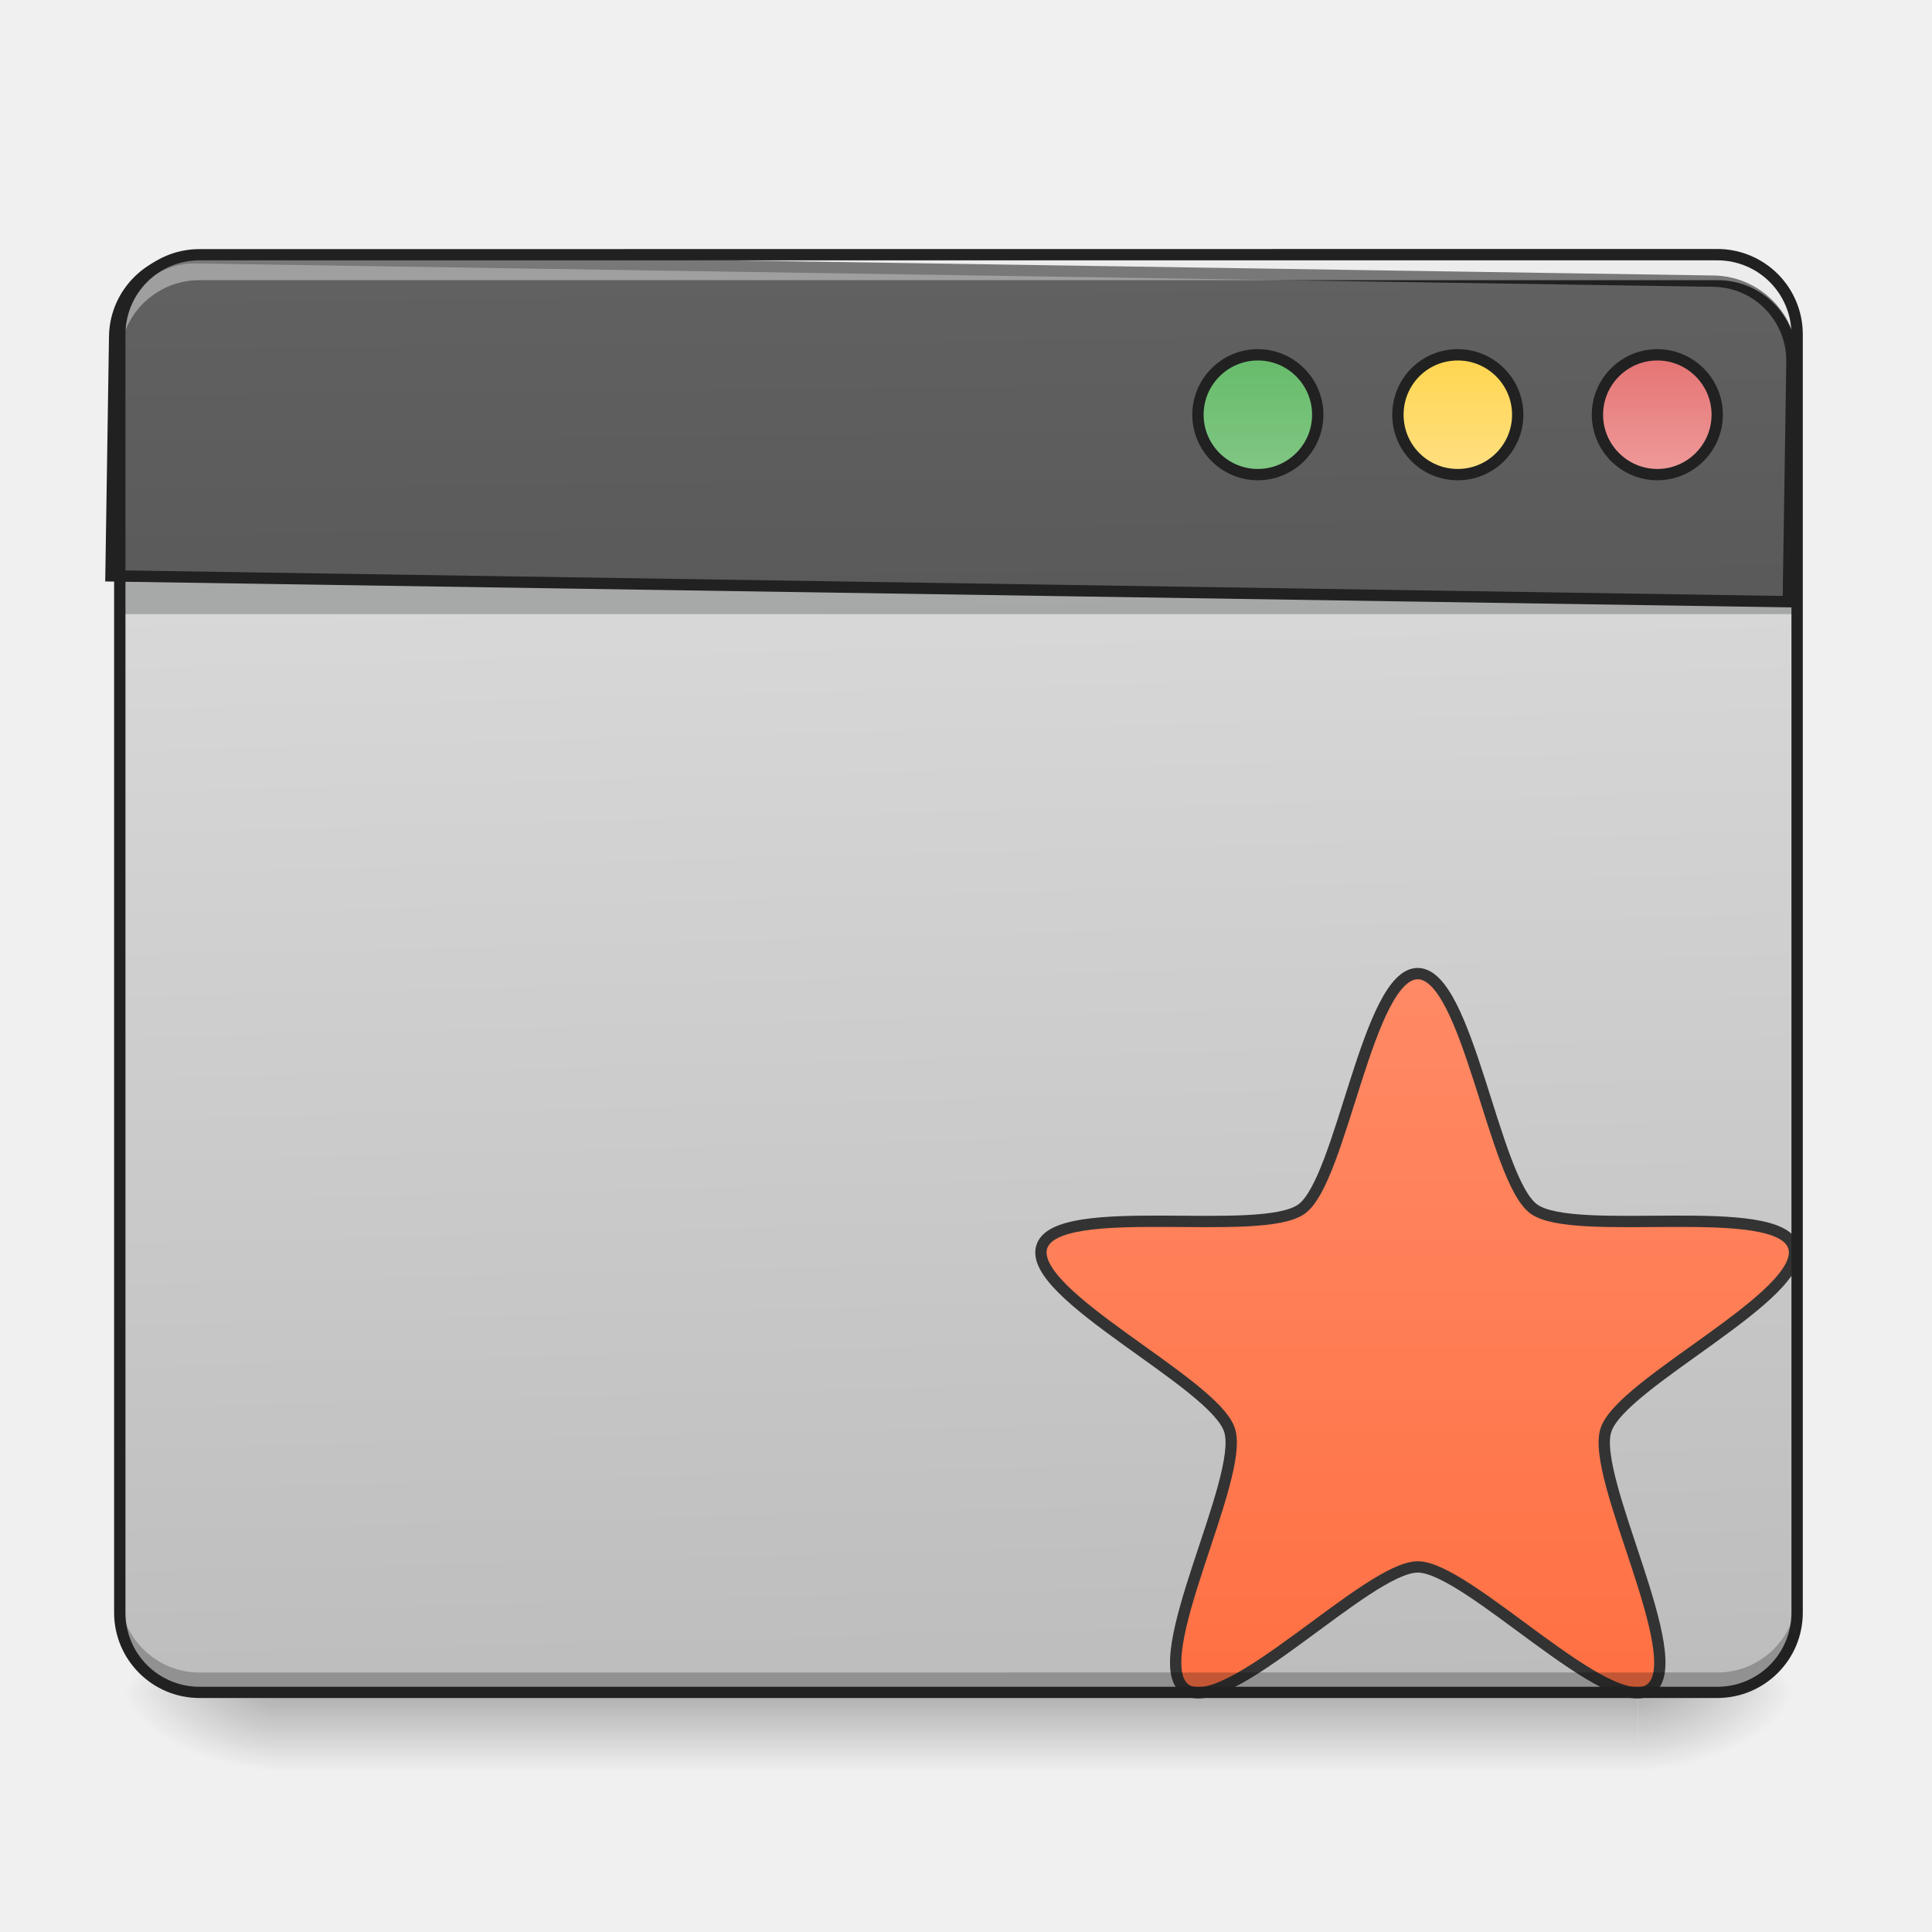
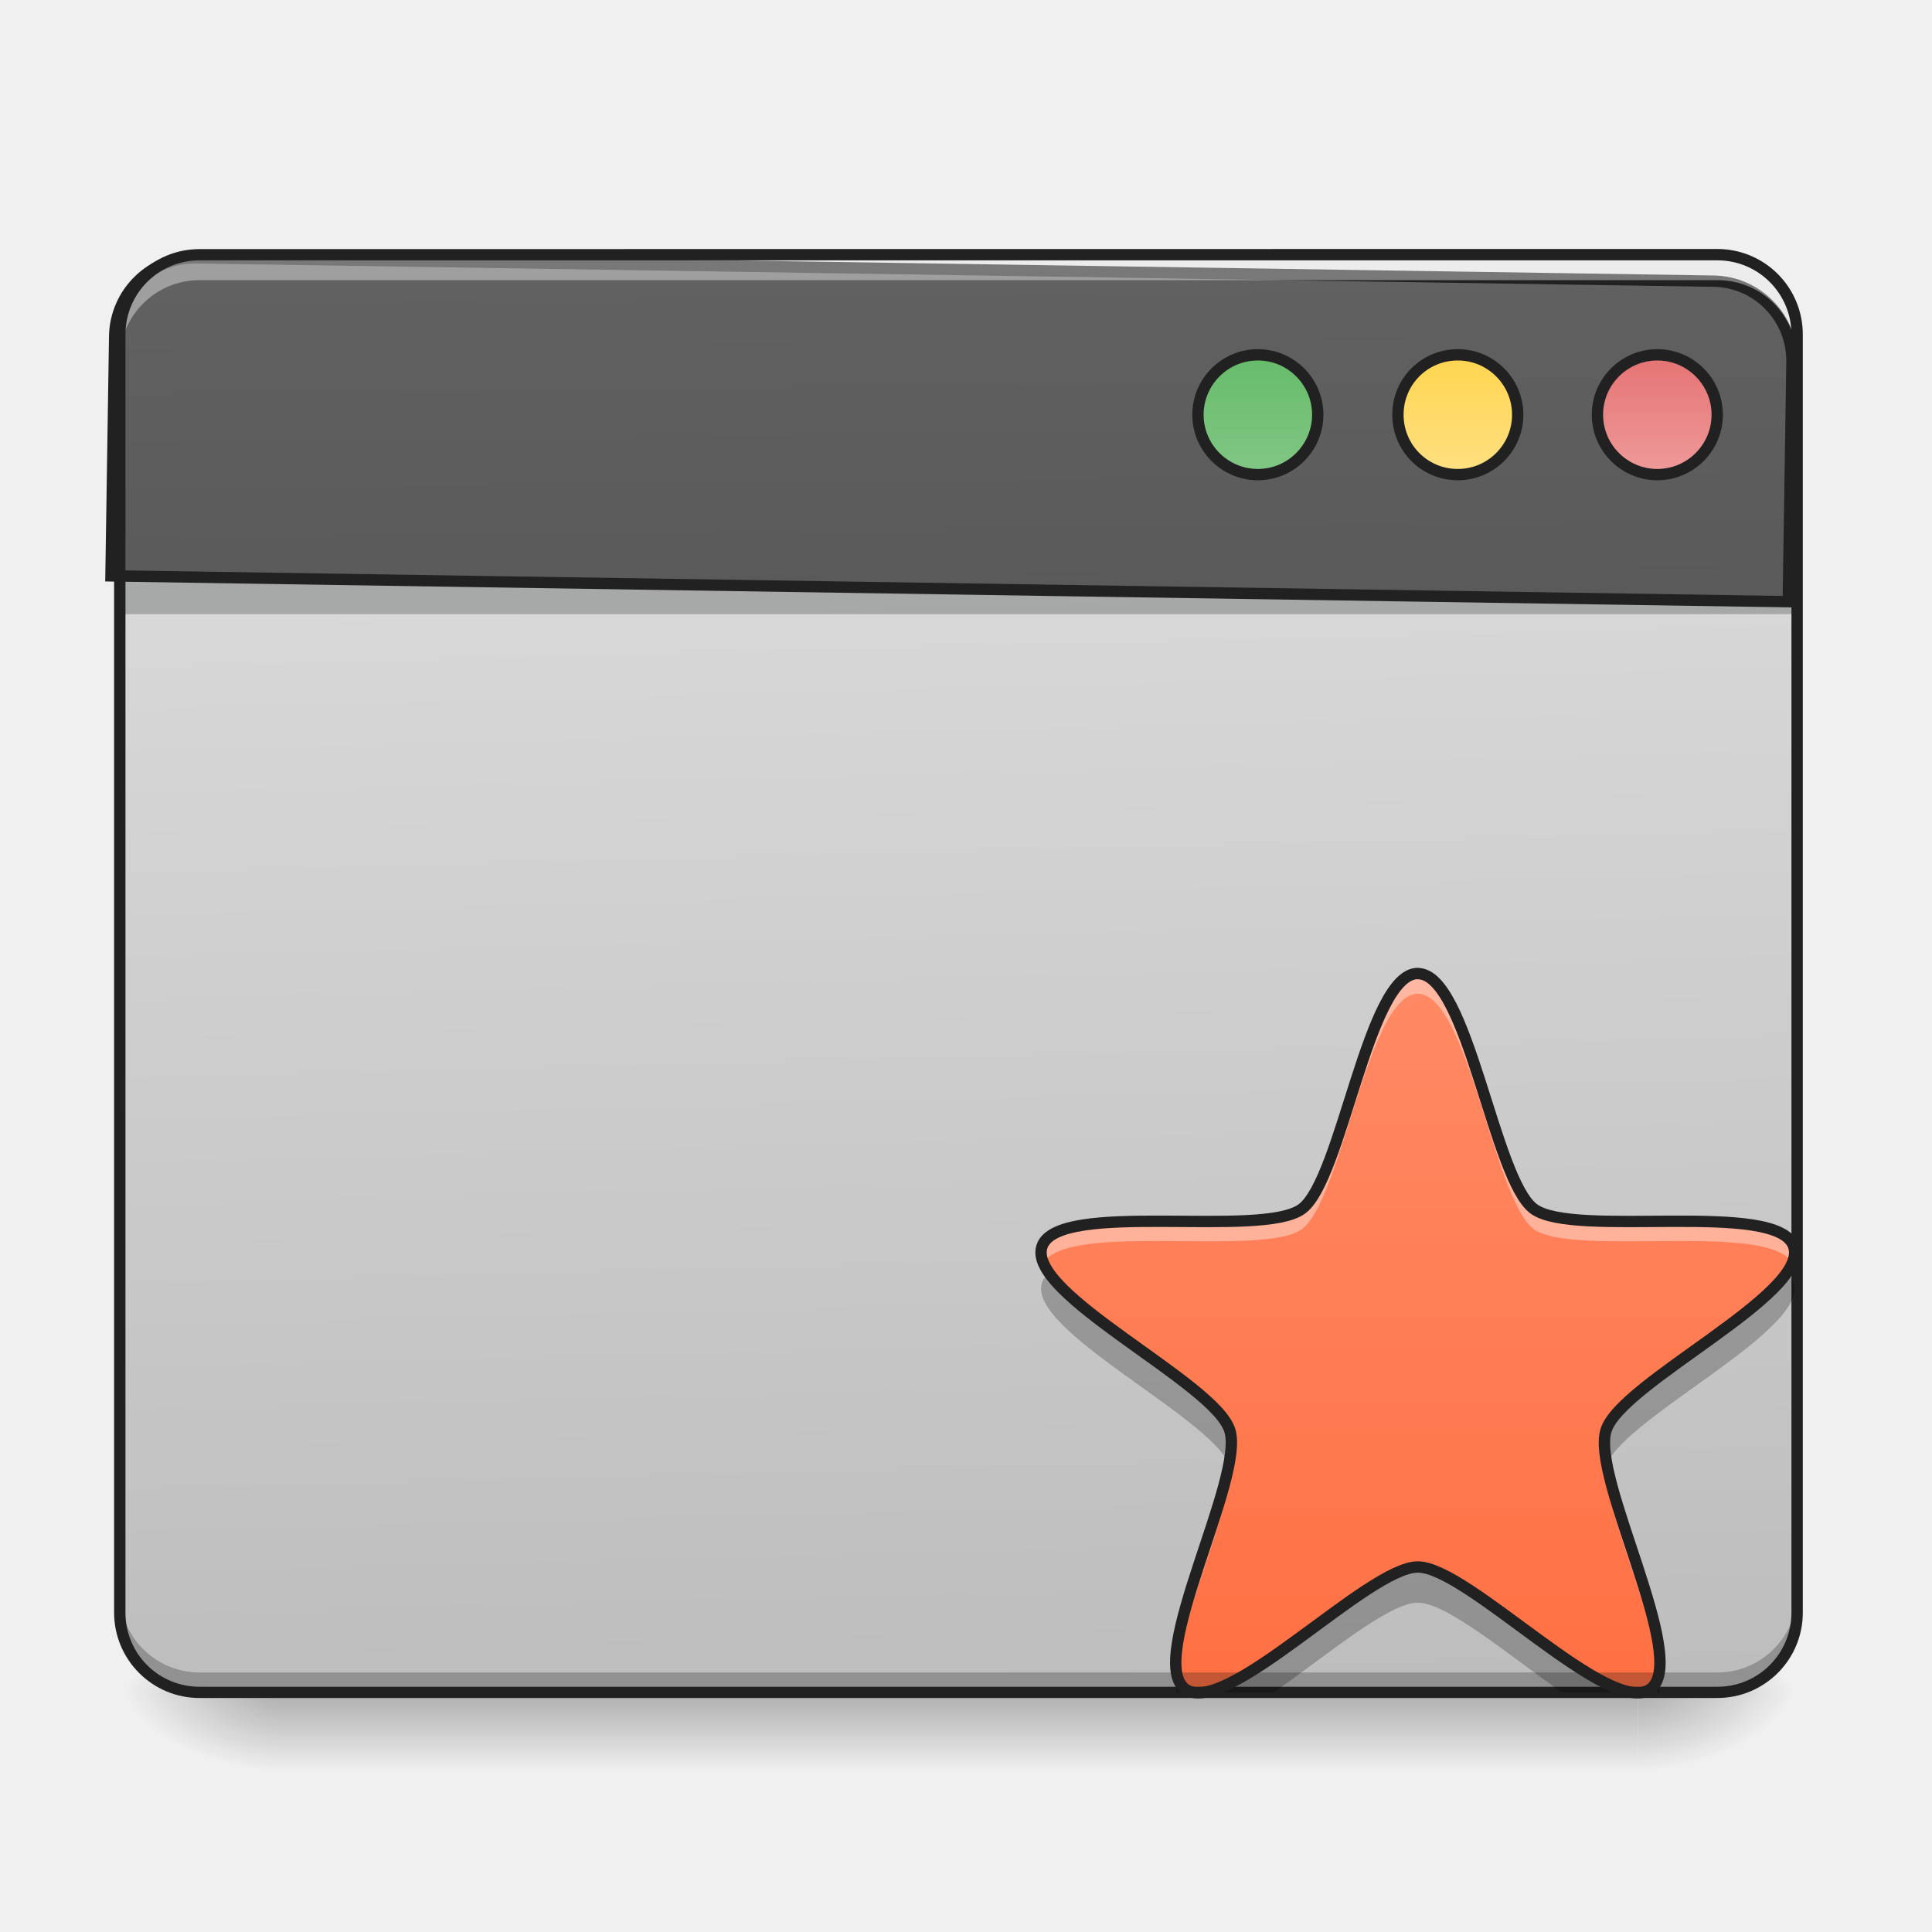
- <svg xmlns="http://www.w3.org/2000/svg" width="16pt" height="16pt" viewBox="0 0 16 16">
+ <svg xmlns="http://www.w3.org/2000/svg" width="16" height="16">
  <defs>
    <linearGradient id="a" gradientUnits="userSpaceOnUse" x1="254" y1="233.5" x2="254" y2="254.667" gradientTransform="matrix(.03125 0 0 .03125 0 6.72)">
      <stop offset="0" stop-opacity=".275" />
      <stop offset="1" stop-opacity="0" />
    </linearGradient>
    <radialGradient id="b" gradientUnits="userSpaceOnUse" cx="450.909" cy="189.579" fx="450.909" fy="189.579" r="21.167" gradientTransform="matrix(0 -.03907 -.07032 0 26.727 31.798)">
      <stop offset="0" stop-opacity=".314" />
      <stop offset=".222" stop-opacity=".275" />
      <stop offset="1" stop-opacity="0" />
    </radialGradient>
    <radialGradient id="c" gradientUnits="userSpaceOnUse" cx="450.909" cy="189.579" fx="450.909" fy="189.579" r="21.167" gradientTransform="matrix(0 .03907 .07032 0 -10.85 -3.764)">
      <stop offset="0" stop-opacity=".314" />
      <stop offset=".222" stop-opacity=".275" />
      <stop offset="1" stop-opacity="0" />
    </radialGradient>
    <radialGradient id="d" gradientUnits="userSpaceOnUse" cx="450.909" cy="189.579" fx="450.909" fy="189.579" r="21.167" gradientTransform="matrix(0 -.03907 .07032 0 -10.85 31.798)">
      <stop offset="0" stop-opacity=".314" />
      <stop offset=".222" stop-opacity=".275" />
      <stop offset="1" stop-opacity="0" />
    </radialGradient>
    <radialGradient id="e" gradientUnits="userSpaceOnUse" cx="450.909" cy="189.579" fx="450.909" fy="189.579" r="21.167" gradientTransform="matrix(0 .03907 -.07032 0 26.727 -3.764)">
      <stop offset="0" stop-opacity=".314" />
      <stop offset=".222" stop-opacity=".275" />
      <stop offset="1" stop-opacity="0" />
    </radialGradient>
    <linearGradient id="f" gradientUnits="userSpaceOnUse" x1="306.917" y1="-25.792" x2="305.955" y2="-135.329" gradientTransform="matrix(.03767 0 0 .1087 -2.927 16.82)">
      <stop offset="0" stop-color="#bdbdbd" />
      <stop offset="1" stop-color="#e0e0e0" />
    </linearGradient>
-     <linearGradient id="g" gradientUnits="userSpaceOnUse" x1="370.417" y1="222.917" x2="370.417" y2="11.25" gradientTransform="translate(42.326 32.875) scale(.90002)">
+     <linearGradient id="g" gradientUnits="userSpaceOnUse" x1="370.417" y1="222.917" x2="370.417" y2="11.25" gradientTransform="matrix(.02813 0 0 .02813 1.323 7.747)">
      <stop offset="0" stop-color="#ff7043" />
      <stop offset="1" stop-color="#ff8a65" />
    </linearGradient>
    <linearGradient id="h" gradientUnits="userSpaceOnUse" x1="306.917" y1="-25.792" x2="305.955" y2="-135.329" gradientTransform="matrix(4.55614 0 0 13.14618 -353.973 2034.18)">
      <stop offset="0" stop-color="#424242" />
      <stop offset="1" stop-color="#616161" />
    </linearGradient>
    <linearGradient id="i" gradientUnits="userSpaceOnUse" x1="349.25" y1="-158.083" x2="349.25" y2="-115.75" gradientTransform="matrix(.75 0 0 .75 71.438 -2.48)">
      <stop offset="0" stop-color="#66bb6a" />
      <stop offset="1" stop-color="#81c784" />
    </linearGradient>
    <linearGradient id="j" gradientUnits="userSpaceOnUse" x1="349.25" y1="-158.083" x2="349.25" y2="-115.75" gradientTransform="matrix(.75 0 0 .75 124.354 -2.479)">
      <stop offset="0" stop-color="#ffd54f" />
      <stop offset="1" stop-color="#ffe082" />
    </linearGradient>
    <linearGradient id="k" gradientUnits="userSpaceOnUse" x1="349.25" y1="-158.083" x2="349.25" y2="-115.75" gradientTransform="matrix(.75 0 0 .75 177.27 -2.48)">
      <stop offset="0" stop-color="#e57373" />
      <stop offset="1" stop-color="#ef9a9a" />
    </linearGradient>
  </defs>
  <path d="M2.316 14.016h11.246v.664H2.316zm0 0" fill="url(#a)" />
  <path d="M13.563 14.016h1.32v-.66h-1.32zm0 0" fill="url(#b)" />
  <path d="M2.316 14.016H.992v.664h1.324zm0 0" fill="url(#c)" />
  <path d="M2.316 14.016H.992v-.66h1.324zm0 0" fill="url(#d)" />
  <path d="M13.563 14.016h1.32v.664h-1.32zm0 0" fill="url(#e)" />
  <path d="M1.652 2.11h12.57a.66.66 0 0 1 .66.66v10.585c0 .368-.292.66-.66.66H1.653a.66.66 0 0 1-.66-.66V2.77c0-.364.297-.66.66-.66zm0 0" fill="url(#f)" />
  <path d="M.992 4.754h13.89v.332H.993zm0 0" fill="#0a0d0e" fill-opacity=".235" />
-   <path d="M375.714 42.975c13.249 0 20.123 54.62 30.747 62.37 10.75 7.874 64.869-2.5 68.869 9.998 4.124 12.624-45.746 35.997-49.746 48.62-4.124 12.625 22.373 60.87 11.75 68.62-10.75 7.749-48.371-32.373-61.62-32.373-13.249 0-50.87 40.122-61.619 32.372-10.624-7.749 15.873-55.994 11.749-68.618-4-12.624-53.87-35.997-49.745-48.62 4-12.5 58.12-2.125 68.868-10 10.624-7.749 17.498-62.369 30.747-62.369zm0 0" transform="matrix(.03125 0 0 .03125 0 6.72)" fill="url(#g)" stroke-width="3" stroke-linecap="round" stroke-linejoin="round" stroke="#333" />
+   <path d="M11.742 8.063c.414 0 .63 1.707.961 1.949.336.246 2.027-.078 2.152.312.13.395-1.43 1.125-1.554 1.52-.13.394.699 1.902.367 2.144-.336.242-1.512-1.011-1.926-1.011-.414 0-1.59 1.253-1.926 1.011-.332-.242.496-1.75.368-2.144-.125-.395-1.684-1.125-1.555-1.52.125-.39 1.816-.066 2.152-.312.332-.242.547-1.95.961-1.95zm0 0" fill="url(#g)" />
  <path d="M1.652 14.023a.662.662 0 0 1-.66-.66v-.172c0 .364.297.66.66.66h12.57a.66.66 0 0 0 .66-.66v.172a.66.66 0 0 1-.66.66zm0 0" fill-opacity=".235" />
  <path d="M199.823 255.094c-43.932 0-79.834 35.902-79.834 79.835v239.977h1679.84V334.929c0-43.933-35.43-79.835-79.836-79.835zm0 0" transform="rotate(.882) scale(.00827)" fill="url(#h)" stroke-width="11.339" stroke-linecap="round" stroke="#212121" />
  <path d="M1.652 2.148a.66.66 0 0 0-.66.66v.172a.66.66 0 0 1 .66-.66h12.57c.368 0 .66.293.66.66V2.81a.657.657 0 0 0-.66-.66zm0 0" fill="#fff" fill-opacity=".392" />
  <path d="M1.652 2.063a.707.707 0 0 0-.707.707v10.585c0 .391.317.707.707.707h12.57c.391 0 .708-.316.708-.707V2.77a.707.707 0 0 0-.707-.708zm0 .093h12.57c.34 0 .614.274.614.614v10.585c0 .34-.274.614-.613.614H1.653a.612.612 0 0 1-.614-.614V2.77c0-.34.274-.614.613-.614zm0 0" fill="#212121" />
  <path d="M333.343-121.009c8.75 0 15.874 7.124 15.874 15.874 0 8.749-7.125 15.873-15.874 15.873s-15.873-7.124-15.873-15.873c0-8.75 7.124-15.874 15.873-15.874zm0 0" transform="matrix(.03125 0 0 .03125 0 6.72)" fill="url(#i)" stroke-width="3" stroke-linecap="round" stroke="#212121" />
  <path d="M386.338-121.009c8.75 0 15.874 7.124 15.874 15.874 0 8.749-7.125 15.873-15.874 15.873-8.874 0-15.873-7.124-15.873-15.873 0-8.75 6.999-15.874 15.873-15.874zm0 0" transform="matrix(.03125 0 0 .03125 0 6.72)" fill="url(#j)" stroke-width="3" stroke-linecap="round" stroke="#212121" />
  <path d="M439.208-121.009c8.75 0 15.874 7.124 15.874 15.874 0 8.749-7.125 15.873-15.874 15.873-8.75 0-15.873-7.124-15.873-15.873 0-8.75 7.124-15.874 15.873-15.874zm0 0" transform="matrix(.03125 0 0 .03125 0 6.72)" fill="url(#k)" stroke-width="3" stroke-linecap="round" stroke="#212121" />
+   <path d="M11.742 8.063c-.414 0-.629 1.707-.96 1.949-.337.246-2.028-.078-2.153.312a.187.187 0 0 0 .012.137c.199-.348 1.812-.047 2.14-.281.332-.242.547-1.95.961-1.95.414 0 .63 1.707.961 1.95.328.234 1.942-.067 2.14.28a.187.187 0 0 0 .012-.136c-.125-.39-1.816-.066-2.152-.312-.332-.242-.547-1.95-.96-1.95zm-1.558 4.027c-.082.488-.496 1.375-.442 1.75.043-.43.371-1.156.442-1.586v.004c.004.008.007.02.007.027a.427.427 0 0 0-.007-.191v-.004zm3.117 0v.004a.427.427 0 0 0-.008.191c0-.008.004-.02.008-.027v-.004c.07.43.398 1.156.441 1.586.055-.375-.36-1.262-.441-1.75zm0 0" fill="#fff" fill-opacity=".392" />
+   <path d="M8.695 10.54a.158.158 0 0 0-.066.085c-.125.387 1.371 1.098 1.547 1.496a.627.627 0 0 0 .008-.293c-.106-.324-1.196-.883-1.489-1.289zm6.094 0c-.293.405-1.383.964-1.488 1.288a.627.627 0 0 0 .008.293c.175-.398 1.671-1.11 1.546-1.496a.158.158 0 0 0-.066-.086zm-3.047 2.42c-.414 0-1.59 1.255-1.926 1.013a.218.218 0 0 1-.062-.09c-.008.047-.012.094-.016.133h.809c.445-.309.953-.743 1.195-.743.242 0 .75.434 1.195.743h.81c-.005-.04-.009-.086-.017-.133a.218.218 0 0 1-.062.09c-.336.242-1.512-1.012-1.926-1.012zm0 0" fill-opacity=".235" />
+   <path d="M11.742 8.063c.414 0 .63 1.707.961 1.949.336.246 2.027-.078 2.152.312.13.395-1.43 1.125-1.554 1.52-.13.394.699 1.902.367 2.144-.336.242-1.512-1.011-1.926-1.011-.414 0-1.59 1.253-1.926 1.011-.332-.242.497-1.75.368-2.144-.125-.395-1.684-1.125-1.555-1.52.125-.39 1.816-.066 2.152-.312.332-.242.547-1.95.961-1.95zm0 0" fill="none" stroke-width=".094" stroke-linecap="round" stroke-linejoin="round" stroke="#212121" />
</svg>
